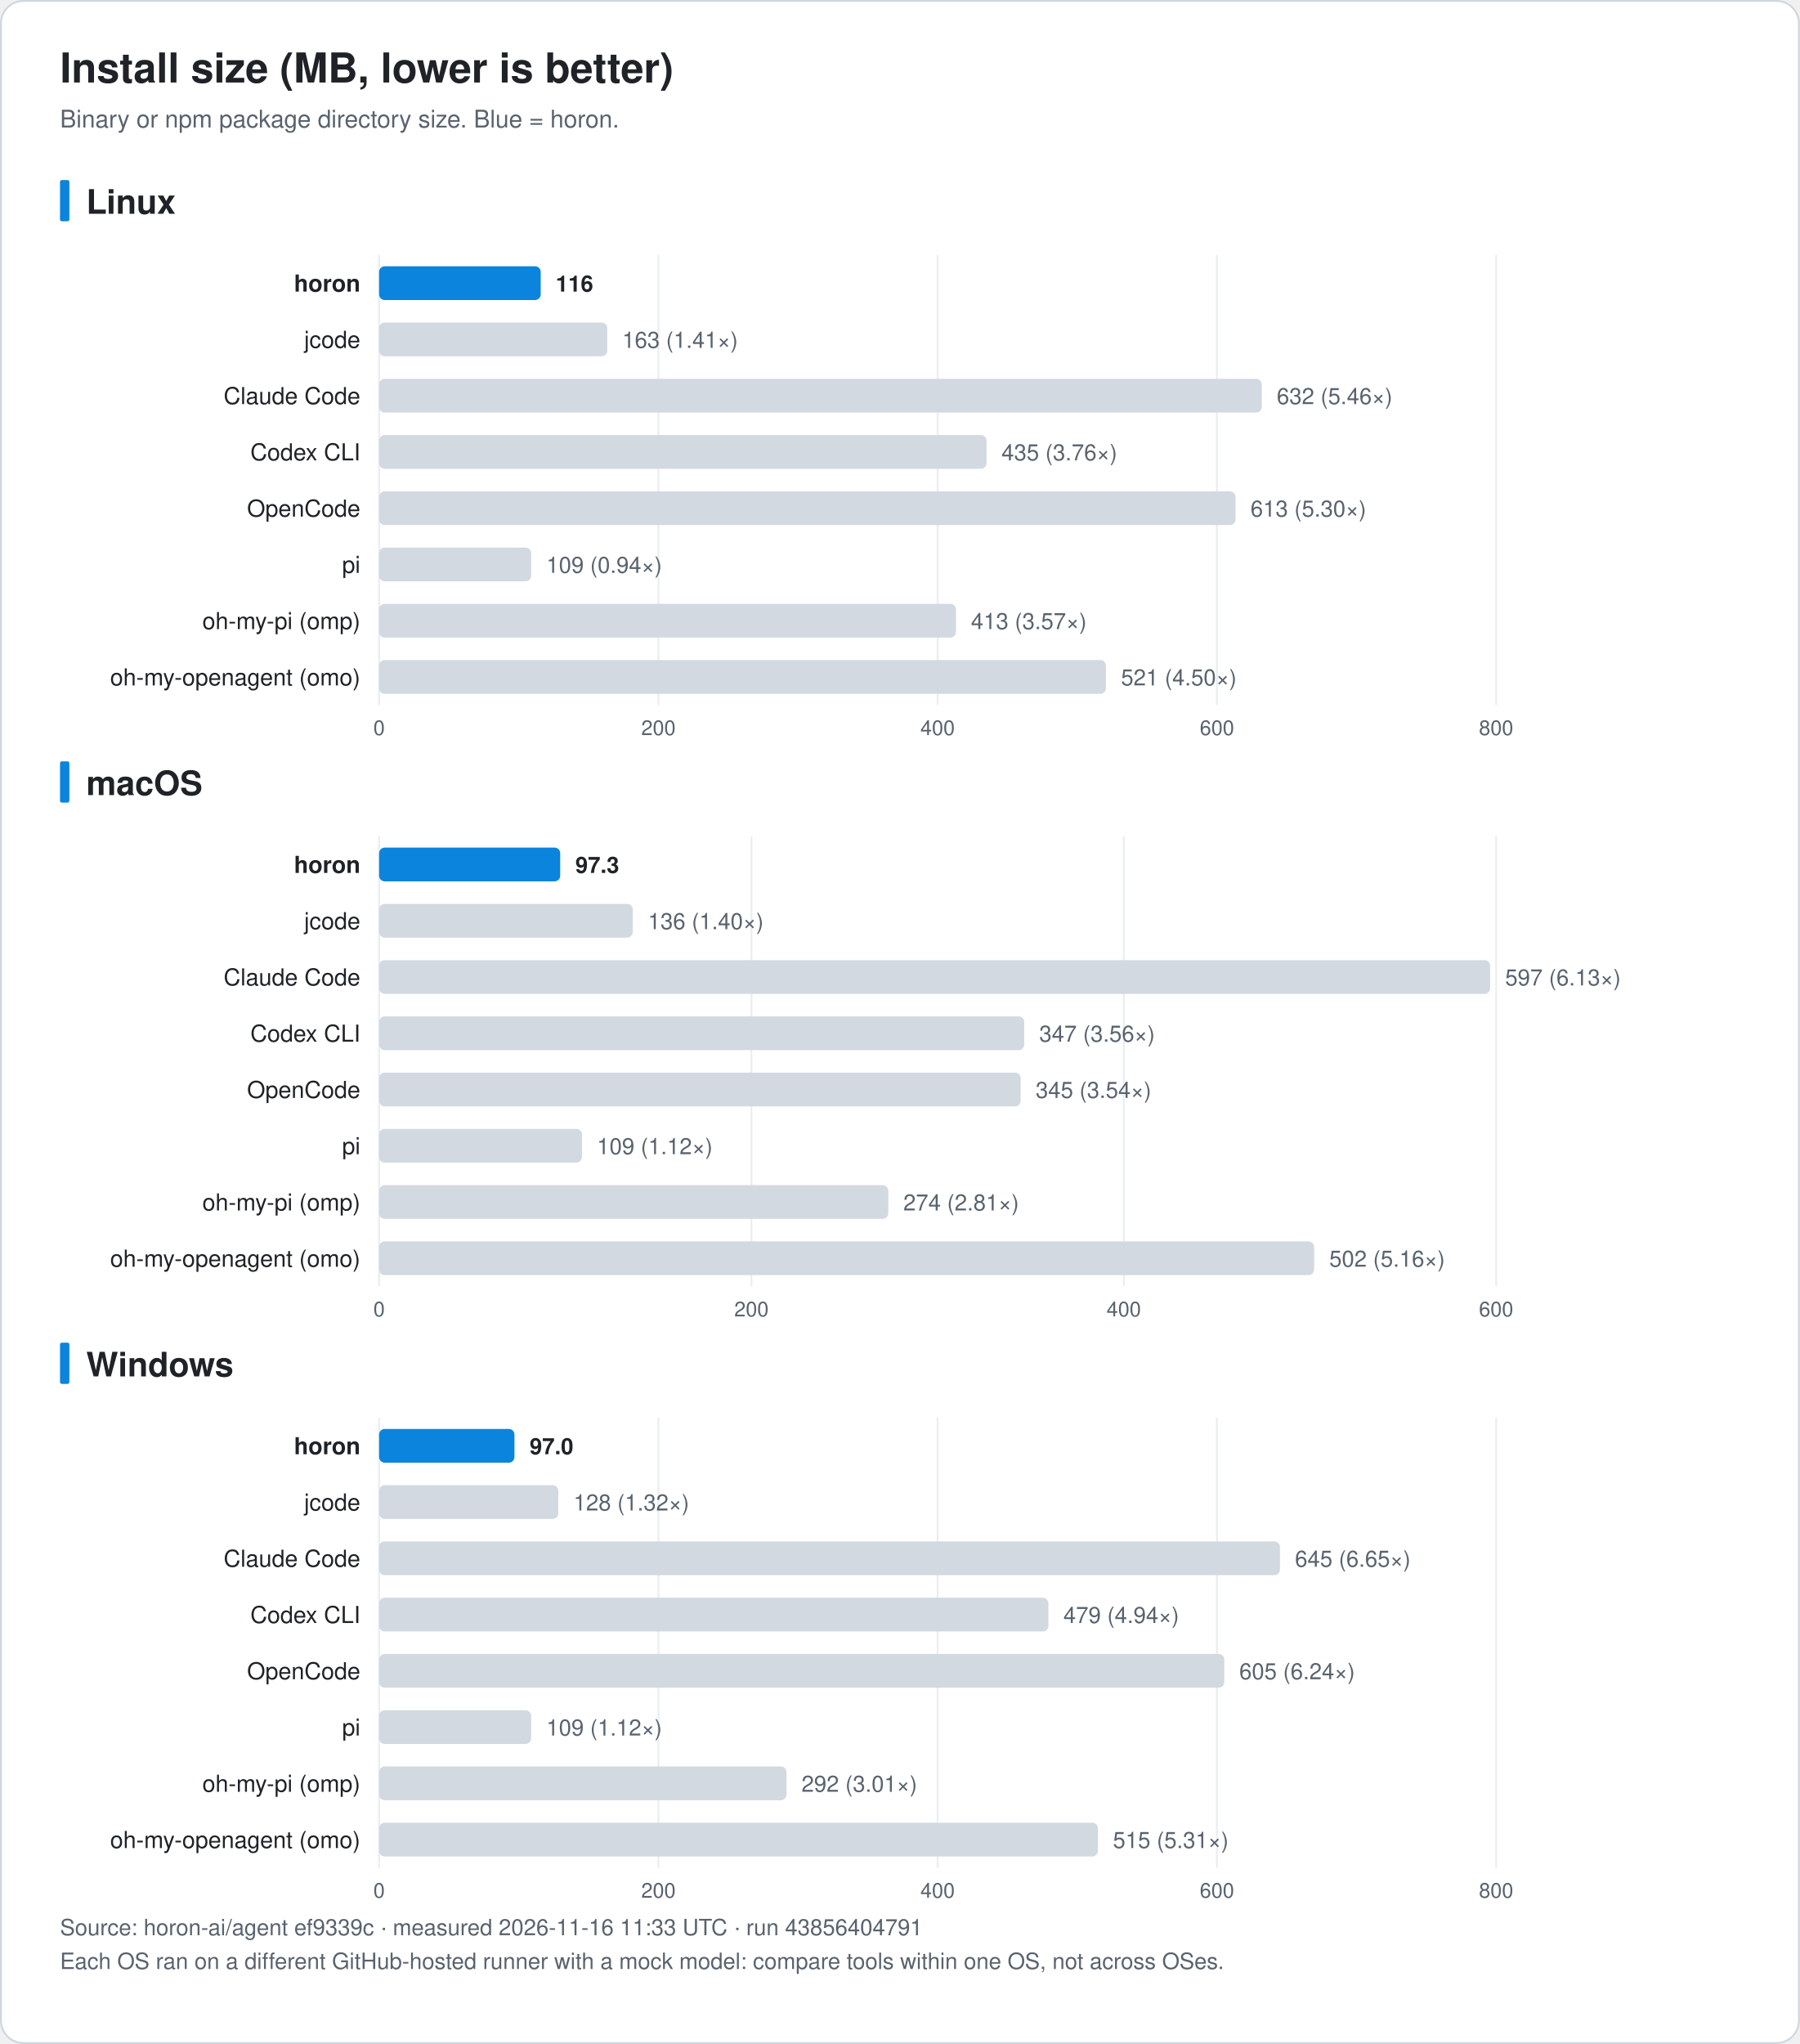
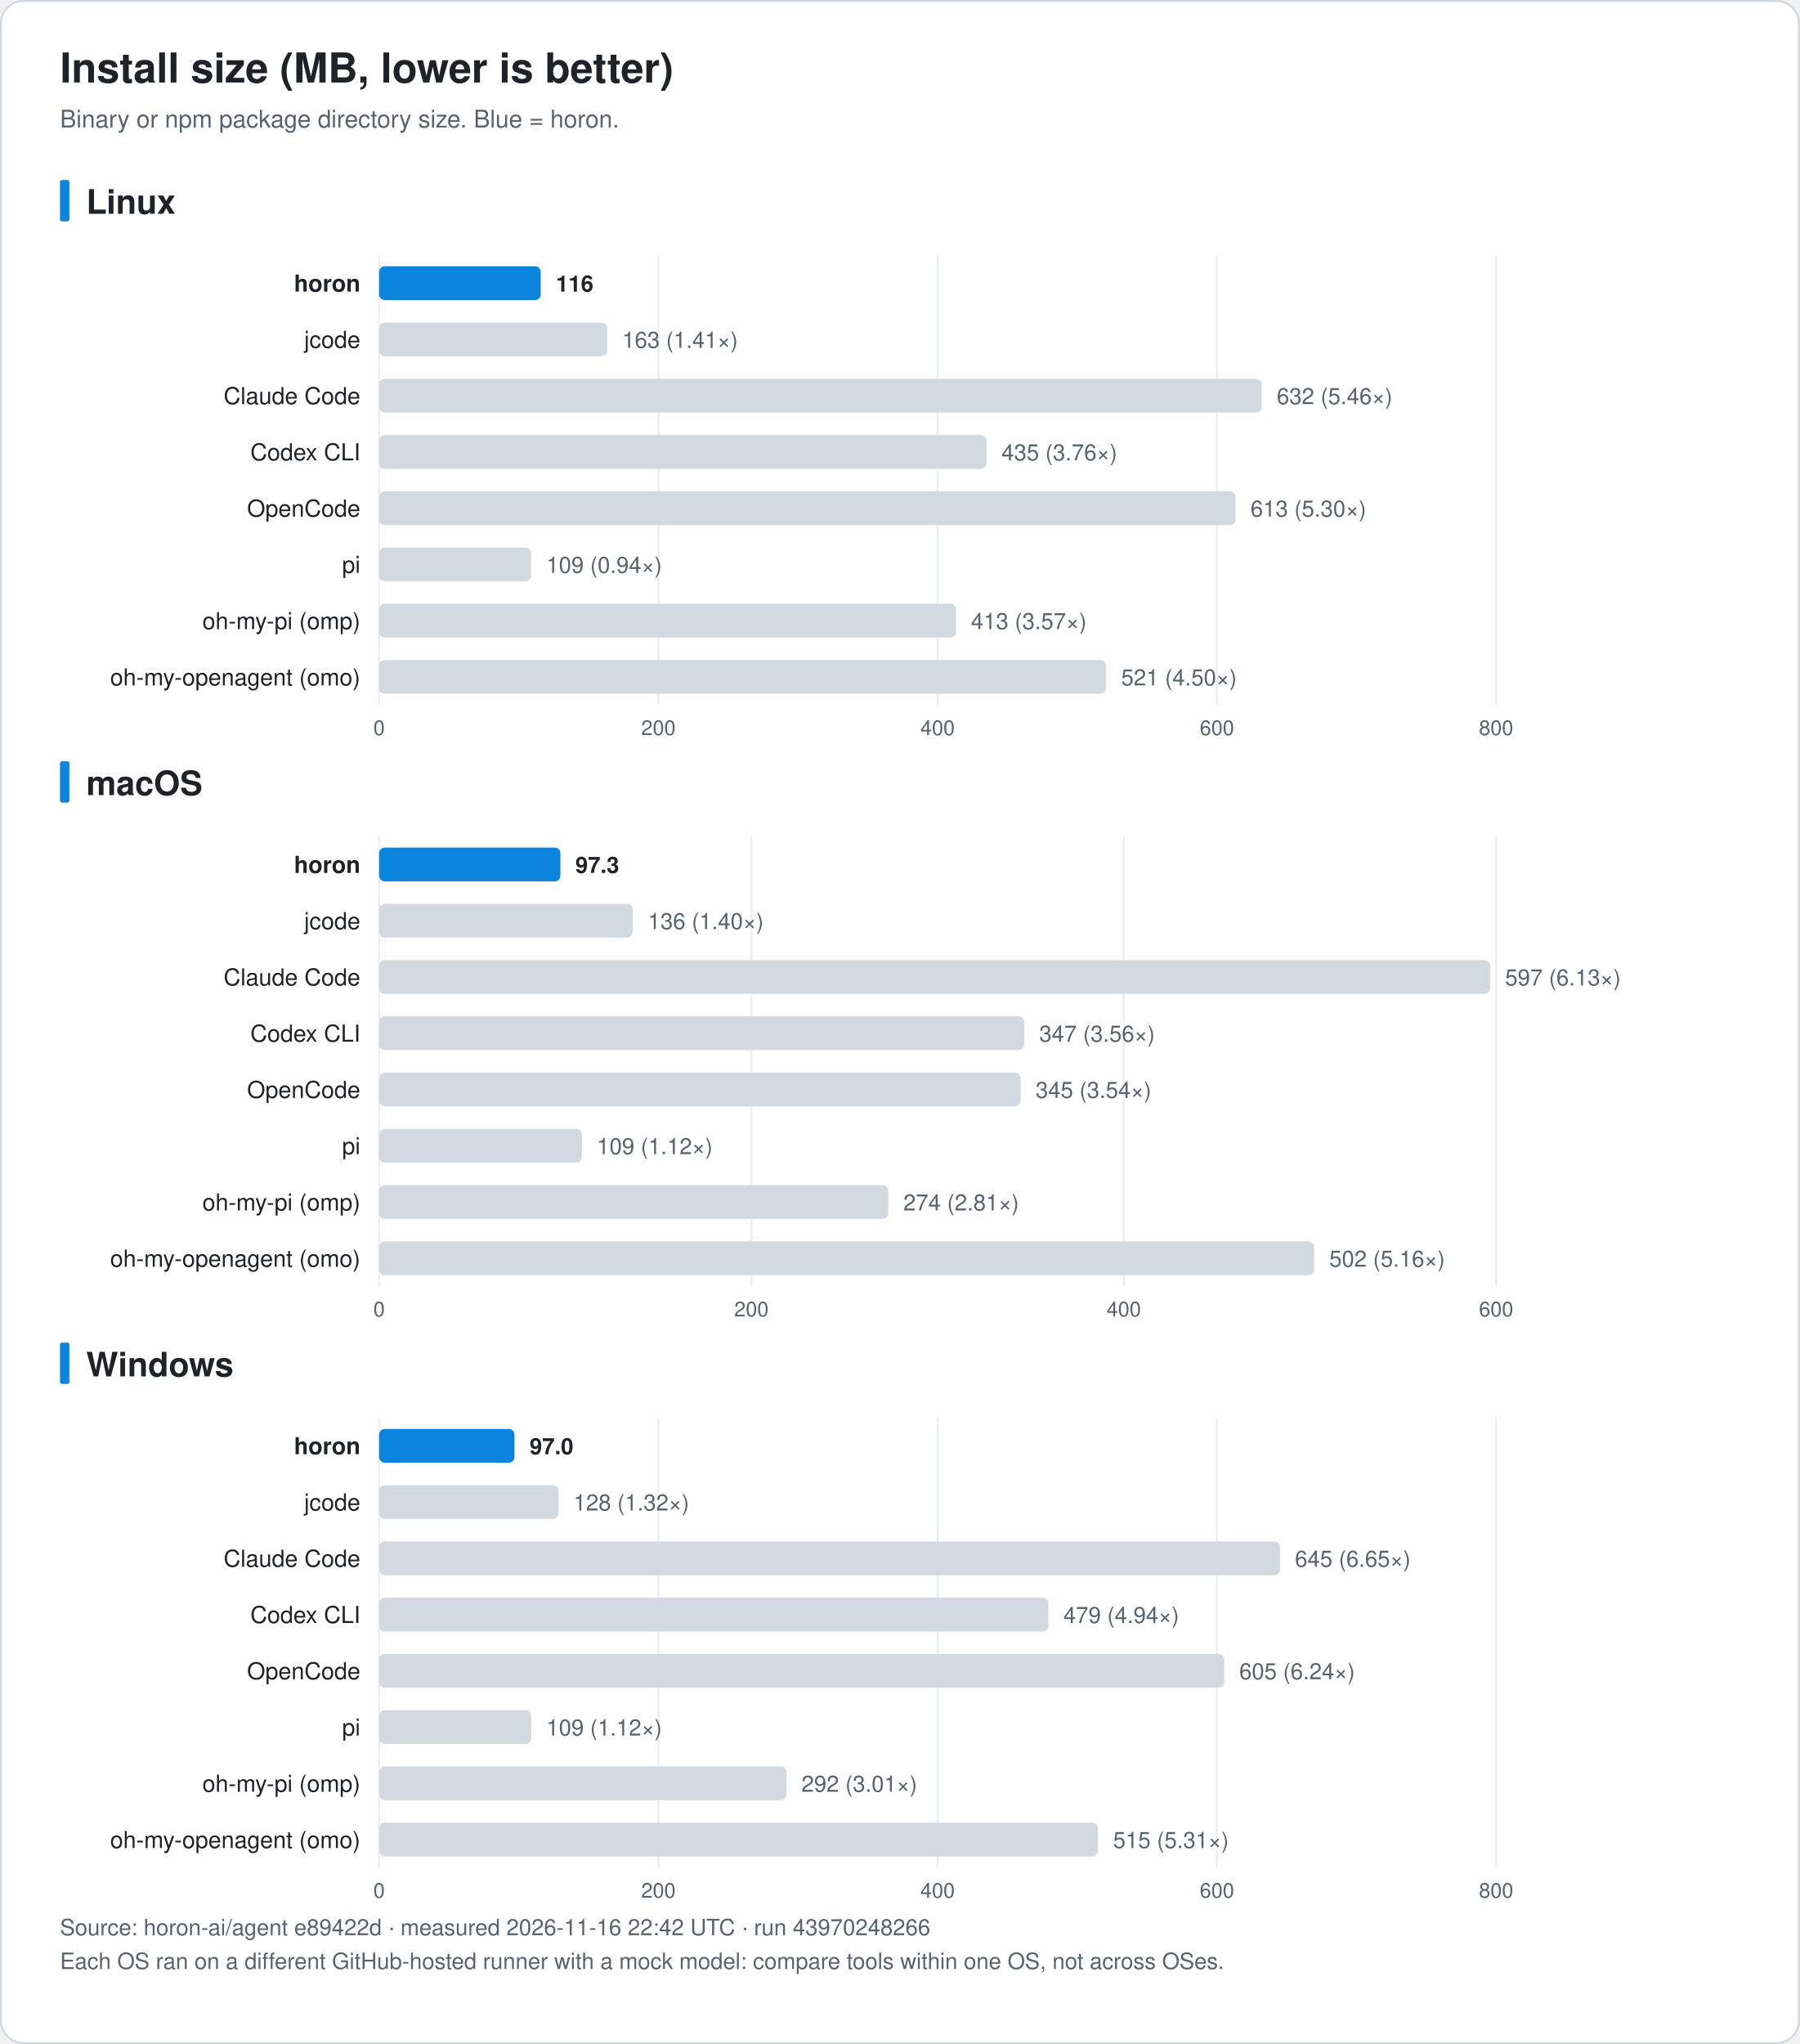
<svg xmlns="http://www.w3.org/2000/svg" width="960" height="1090" viewBox="0 0 960 1090" font-family="-apple-system, BlinkMacSystemFont, 'Segoe UI', 'Noto Sans KR', 'Apple SD Gothic Neo', Helvetica, Arial, sans-serif" role="img">
  <rect x="0.5" y="0.5" width="959" height="1089" rx="12" fill="#ffffff" stroke="#d0d7de" />
  <text x="32.0" y="44.0" font-size="22" fill="#1f2328" text-anchor="start" font-weight="bold">Install size (MB, lower is better)</text>
  <text x="32.0" y="68.0" font-size="13" fill="#59636e" text-anchor="start" font-weight="normal">Binary or npm package directory size. Blue = horon.</text>
  <rect x="32" y="96.0" width="5" height="22" rx="1" fill="#0b84de" />
  <text x="46.0" y="114.0" font-size="18" fill="#1f2328" text-anchor="start" font-weight="bold">Linux</text>
  <line x1="202.2" y1="136.0" x2="202.2" y2="376.0" stroke="#eaeef2" />
  <text x="202.2" y="392.0" font-size="11" fill="#59636e" text-anchor="middle" font-weight="normal">0</text>
  <line x1="351.2" y1="136.0" x2="351.2" y2="376.0" stroke="#eaeef2" />
  <text x="351.2" y="392.0" font-size="11" fill="#59636e" text-anchor="middle" font-weight="normal">200</text>
  <line x1="500.1" y1="136.0" x2="500.1" y2="376.0" stroke="#eaeef2" />
  <text x="500.1" y="392.0" font-size="11" fill="#59636e" text-anchor="middle" font-weight="normal">400</text>
  <line x1="649.1" y1="136.0" x2="649.1" y2="376.0" stroke="#eaeef2" />
  <text x="649.1" y="392.0" font-size="11" fill="#59636e" text-anchor="middle" font-weight="normal">600</text>
  <line x1="798.0" y1="136.0" x2="798.0" y2="376.0" stroke="#eaeef2" />
  <text x="798.0" y="392.0" font-size="11" fill="#59636e" text-anchor="middle" font-weight="normal">800</text>
  <text x="192.2" y="155.5" font-size="12.5" fill="#1f2328" text-anchor="end" font-weight="bold">horon</text>
  <rect x="202.2" y="142.0" width="86.2" height="18" rx="3" fill="#0b84de" />
-   <text x="296.4" y="155.5" font-size="12" fill="#1f2328" text-anchor="start" font-weight="bold">116</text>
+   <text x="296.5" y="155.5" font-size="12" fill="#1f2328" text-anchor="start" font-weight="bold">116</text>
  <text x="192.2" y="185.5" font-size="12.5" fill="#1f2328" text-anchor="end" font-weight="normal">jcode</text>
  <rect x="202.2" y="172.0" width="121.7" height="18" rx="3" fill="#d3d9e1" />
  <text x="331.9" y="185.5" font-size="12" fill="#59636e" text-anchor="start" font-weight="normal">163 (1.41×)</text>
  <text x="192.2" y="215.5" font-size="12.5" fill="#1f2328" text-anchor="end" font-weight="normal">Claude Code</text>
  <rect x="202.2" y="202.0" width="470.8" height="18" rx="3" fill="#d3d9e1" />
  <text x="681.0" y="215.5" font-size="12" fill="#59636e" text-anchor="start" font-weight="normal">632 (5.46×)</text>
  <text x="192.2" y="245.5" font-size="12.5" fill="#1f2328" text-anchor="end" font-weight="normal">Codex CLI</text>
  <rect x="202.2" y="232.0" width="324.0" height="18" rx="3" fill="#d3d9e1" />
  <text x="534.2" y="245.5" font-size="12" fill="#59636e" text-anchor="start" font-weight="normal">435 (3.76×)</text>
  <text x="192.2" y="275.5" font-size="12.5" fill="#1f2328" text-anchor="end" font-weight="normal">OpenCode</text>
  <rect x="202.2" y="262.0" width="456.8" height="18" rx="3" fill="#d3d9e1" />
  <text x="667.0" y="275.5" font-size="12" fill="#59636e" text-anchor="start" font-weight="normal">613 (5.30×)</text>
  <text x="192.2" y="305.5" font-size="12.5" fill="#1f2328" text-anchor="end" font-weight="normal">pi</text>
  <rect x="202.2" y="292.0" width="81.1" height="18" rx="3" fill="#d3d9e1" />
  <text x="291.4" y="305.5" font-size="12" fill="#59636e" text-anchor="start" font-weight="normal">109 (0.94×)</text>
  <text x="192.2" y="335.5" font-size="12.5" fill="#1f2328" text-anchor="end" font-weight="normal">oh-my-pi (omp)</text>
  <rect x="202.2" y="322.0" width="307.7" height="18" rx="3" fill="#d3d9e1" />
  <text x="517.9" y="335.5" font-size="12" fill="#59636e" text-anchor="start" font-weight="normal">413 (3.57×)</text>
  <text x="192.2" y="365.5" font-size="12.5" fill="#1f2328" text-anchor="end" font-weight="normal">oh-my-openagent (omo)</text>
  <rect x="202.2" y="352.0" width="387.7" height="18" rx="3" fill="#d3d9e1" />
-   <text x="597.9" y="365.5" font-size="12" fill="#59636e" text-anchor="start" font-weight="normal">521 (4.50×)</text>
+   <text x="598.0" y="365.5" font-size="12" fill="#59636e" text-anchor="start" font-weight="normal">521 (4.50×)</text>
  <rect x="32" y="406.0" width="5" height="22" rx="1" fill="#0b84de" />
  <text x="46.0" y="424.0" font-size="18" fill="#1f2328" text-anchor="start" font-weight="bold">macOS</text>
  <line x1="202.2" y1="446.0" x2="202.2" y2="686.0" stroke="#eaeef2" />
  <text x="202.2" y="702.0" font-size="11" fill="#59636e" text-anchor="middle" font-weight="normal">0</text>
  <line x1="400.8" y1="446.0" x2="400.8" y2="686.0" stroke="#eaeef2" />
  <text x="400.8" y="702.0" font-size="11" fill="#59636e" text-anchor="middle" font-weight="normal">200</text>
  <line x1="599.4" y1="446.0" x2="599.4" y2="686.0" stroke="#eaeef2" />
  <text x="599.4" y="702.0" font-size="11" fill="#59636e" text-anchor="middle" font-weight="normal">400</text>
  <line x1="798.0" y1="446.0" x2="798.0" y2="686.0" stroke="#eaeef2" />
  <text x="798.0" y="702.0" font-size="11" fill="#59636e" text-anchor="middle" font-weight="normal">600</text>
  <text x="192.2" y="465.5" font-size="12.5" fill="#1f2328" text-anchor="end" font-weight="bold">horon</text>
-   <rect x="202.2" y="452.0" width="96.6" height="18" rx="3" fill="#0b84de" />
+   <rect x="202.2" y="452.0" width="96.7" height="18" rx="3" fill="#0b84de" />
  <text x="306.9" y="465.5" font-size="12" fill="#1f2328" text-anchor="start" font-weight="bold">97.3</text>
  <text x="192.2" y="495.5" font-size="12.5" fill="#1f2328" text-anchor="end" font-weight="normal">jcode</text>
  <rect x="202.2" y="482.0" width="135.3" height="18" rx="3" fill="#d3d9e1" />
  <text x="345.6" y="495.5" font-size="12" fill="#59636e" text-anchor="start" font-weight="normal">136 (1.40×)</text>
  <text x="192.2" y="525.5" font-size="12.5" fill="#1f2328" text-anchor="end" font-weight="normal">Claude Code</text>
  <rect x="202.2" y="512.0" width="592.6" height="18" rx="3" fill="#d3d9e1" />
  <text x="802.8" y="525.5" font-size="12" fill="#59636e" text-anchor="start" font-weight="normal">597 (6.13×)</text>
  <text x="192.2" y="555.5" font-size="12.5" fill="#1f2328" text-anchor="end" font-weight="normal">Codex CLI</text>
  <rect x="202.2" y="542.0" width="344.1" height="18" rx="3" fill="#d3d9e1" />
  <text x="554.3" y="555.5" font-size="12" fill="#59636e" text-anchor="start" font-weight="normal">347 (3.56×)</text>
  <text x="192.2" y="585.5" font-size="12.5" fill="#1f2328" text-anchor="end" font-weight="normal">OpenCode</text>
  <rect x="202.2" y="572.0" width="342.2" height="18" rx="3" fill="#d3d9e1" />
  <text x="552.4" y="585.5" font-size="12" fill="#59636e" text-anchor="start" font-weight="normal">345 (3.54×)</text>
  <text x="192.2" y="615.5" font-size="12.5" fill="#1f2328" text-anchor="end" font-weight="normal">pi</text>
  <rect x="202.2" y="602.0" width="108.2" height="18" rx="3" fill="#d3d9e1" />
  <text x="318.4" y="615.5" font-size="12" fill="#59636e" text-anchor="start" font-weight="normal">109 (1.12×)</text>
  <text x="192.2" y="645.5" font-size="12.5" fill="#1f2328" text-anchor="end" font-weight="normal">oh-my-pi (omp)</text>
  <rect x="202.2" y="632.0" width="271.6" height="18" rx="3" fill="#d3d9e1" />
  <text x="481.8" y="645.5" font-size="12" fill="#59636e" text-anchor="start" font-weight="normal">274 (2.81×)</text>
  <text x="192.2" y="675.5" font-size="12.5" fill="#1f2328" text-anchor="end" font-weight="normal">oh-my-openagent (omo)</text>
-   <rect x="202.2" y="662.0" width="498.7" height="18" rx="3" fill="#d3d9e1" />
+   <rect x="202.2" y="662.0" width="498.8" height="18" rx="3" fill="#d3d9e1" />
  <text x="709.0" y="675.5" font-size="12" fill="#59636e" text-anchor="start" font-weight="normal">502 (5.16×)</text>
  <rect x="32" y="716.0" width="5" height="22" rx="1" fill="#0b84de" />
  <text x="46.0" y="734.0" font-size="18" fill="#1f2328" text-anchor="start" font-weight="bold">Windows</text>
  <line x1="202.2" y1="756.0" x2="202.2" y2="996.0" stroke="#eaeef2" />
  <text x="202.2" y="1012.0" font-size="11" fill="#59636e" text-anchor="middle" font-weight="normal">0</text>
  <line x1="351.2" y1="756.0" x2="351.2" y2="996.0" stroke="#eaeef2" />
  <text x="351.2" y="1012.0" font-size="11" fill="#59636e" text-anchor="middle" font-weight="normal">200</text>
  <line x1="500.1" y1="756.0" x2="500.1" y2="996.0" stroke="#eaeef2" />
  <text x="500.1" y="1012.0" font-size="11" fill="#59636e" text-anchor="middle" font-weight="normal">400</text>
  <line x1="649.1" y1="756.0" x2="649.1" y2="996.0" stroke="#eaeef2" />
  <text x="649.1" y="1012.0" font-size="11" fill="#59636e" text-anchor="middle" font-weight="normal">600</text>
  <line x1="798.0" y1="756.0" x2="798.0" y2="996.0" stroke="#eaeef2" />
  <text x="798.0" y="1012.0" font-size="11" fill="#59636e" text-anchor="middle" font-weight="normal">800</text>
  <text x="192.2" y="775.5" font-size="12.5" fill="#1f2328" text-anchor="end" font-weight="bold">horon</text>
  <rect x="202.2" y="762.0" width="72.2" height="18" rx="3" fill="#0b84de" />
  <text x="282.5" y="775.5" font-size="12" fill="#1f2328" text-anchor="start" font-weight="bold">97.0</text>
  <text x="192.2" y="805.5" font-size="12.5" fill="#1f2328" text-anchor="end" font-weight="normal">jcode</text>
  <rect x="202.2" y="792.0" width="95.6" height="18" rx="3" fill="#d3d9e1" />
  <text x="305.9" y="805.5" font-size="12" fill="#59636e" text-anchor="start" font-weight="normal">128 (1.32×)</text>
  <text x="192.2" y="835.5" font-size="12.5" fill="#1f2328" text-anchor="end" font-weight="normal">Claude Code</text>
  <rect x="202.2" y="822.0" width="480.5" height="18" rx="3" fill="#d3d9e1" />
  <text x="690.7" y="835.5" font-size="12" fill="#59636e" text-anchor="start" font-weight="normal">645 (6.65×)</text>
  <text x="192.2" y="865.5" font-size="12.5" fill="#1f2328" text-anchor="end" font-weight="normal">Codex CLI</text>
  <rect x="202.2" y="852.0" width="357.0" height="18" rx="3" fill="#d3d9e1" />
  <text x="567.2" y="865.5" font-size="12" fill="#59636e" text-anchor="start" font-weight="normal">479 (4.94×)</text>
  <text x="192.2" y="895.5" font-size="12.5" fill="#1f2328" text-anchor="end" font-weight="normal">OpenCode</text>
  <rect x="202.2" y="882.0" width="450.8" height="18" rx="3" fill="#d3d9e1" />
  <text x="661.0" y="895.5" font-size="12" fill="#59636e" text-anchor="start" font-weight="normal">605 (6.24×)</text>
  <text x="192.2" y="925.5" font-size="12.5" fill="#1f2328" text-anchor="end" font-weight="normal">pi</text>
  <rect x="202.2" y="912.0" width="81.1" height="18" rx="3" fill="#d3d9e1" />
  <text x="291.4" y="925.5" font-size="12" fill="#59636e" text-anchor="start" font-weight="normal">109 (1.12×)</text>
  <text x="192.2" y="955.5" font-size="12.5" fill="#1f2328" text-anchor="end" font-weight="normal">oh-my-pi (omp)</text>
  <rect x="202.2" y="942.0" width="217.3" height="18" rx="3" fill="#d3d9e1" />
  <text x="427.5" y="955.5" font-size="12" fill="#59636e" text-anchor="start" font-weight="normal">292 (3.01×)</text>
  <text x="192.2" y="985.5" font-size="12.5" fill="#1f2328" text-anchor="end" font-weight="normal">oh-my-openagent (omo)</text>
  <rect x="202.2" y="972.0" width="383.4" height="18" rx="3" fill="#d3d9e1" />
-   <text x="593.6" y="985.5" font-size="12" fill="#59636e" text-anchor="start" font-weight="normal">515 (5.31×)</text>
-   <text x="32.0" y="1032.0" font-size="12" fill="#59636e" text-anchor="start" font-weight="normal">Source: horon-ai/agent ef9339c · measured 2026-11-16 11:33 UTC · run 43856404791</text>
+   <text x="593.7" y="985.5" font-size="12" fill="#59636e" text-anchor="start" font-weight="normal">515 (5.31×)</text>
+   <text x="32.0" y="1032.0" font-size="12" fill="#59636e" text-anchor="start" font-weight="normal">Source: horon-ai/agent e89422d · measured 2026-11-16 22:42 UTC · run 43970248266</text>
  <text x="32.0" y="1050.0" font-size="12" fill="#59636e" text-anchor="start" font-weight="normal">Each OS ran on a different GitHub-hosted runner with a mock model: compare tools within one OS, not across OSes.</text>
</svg>
